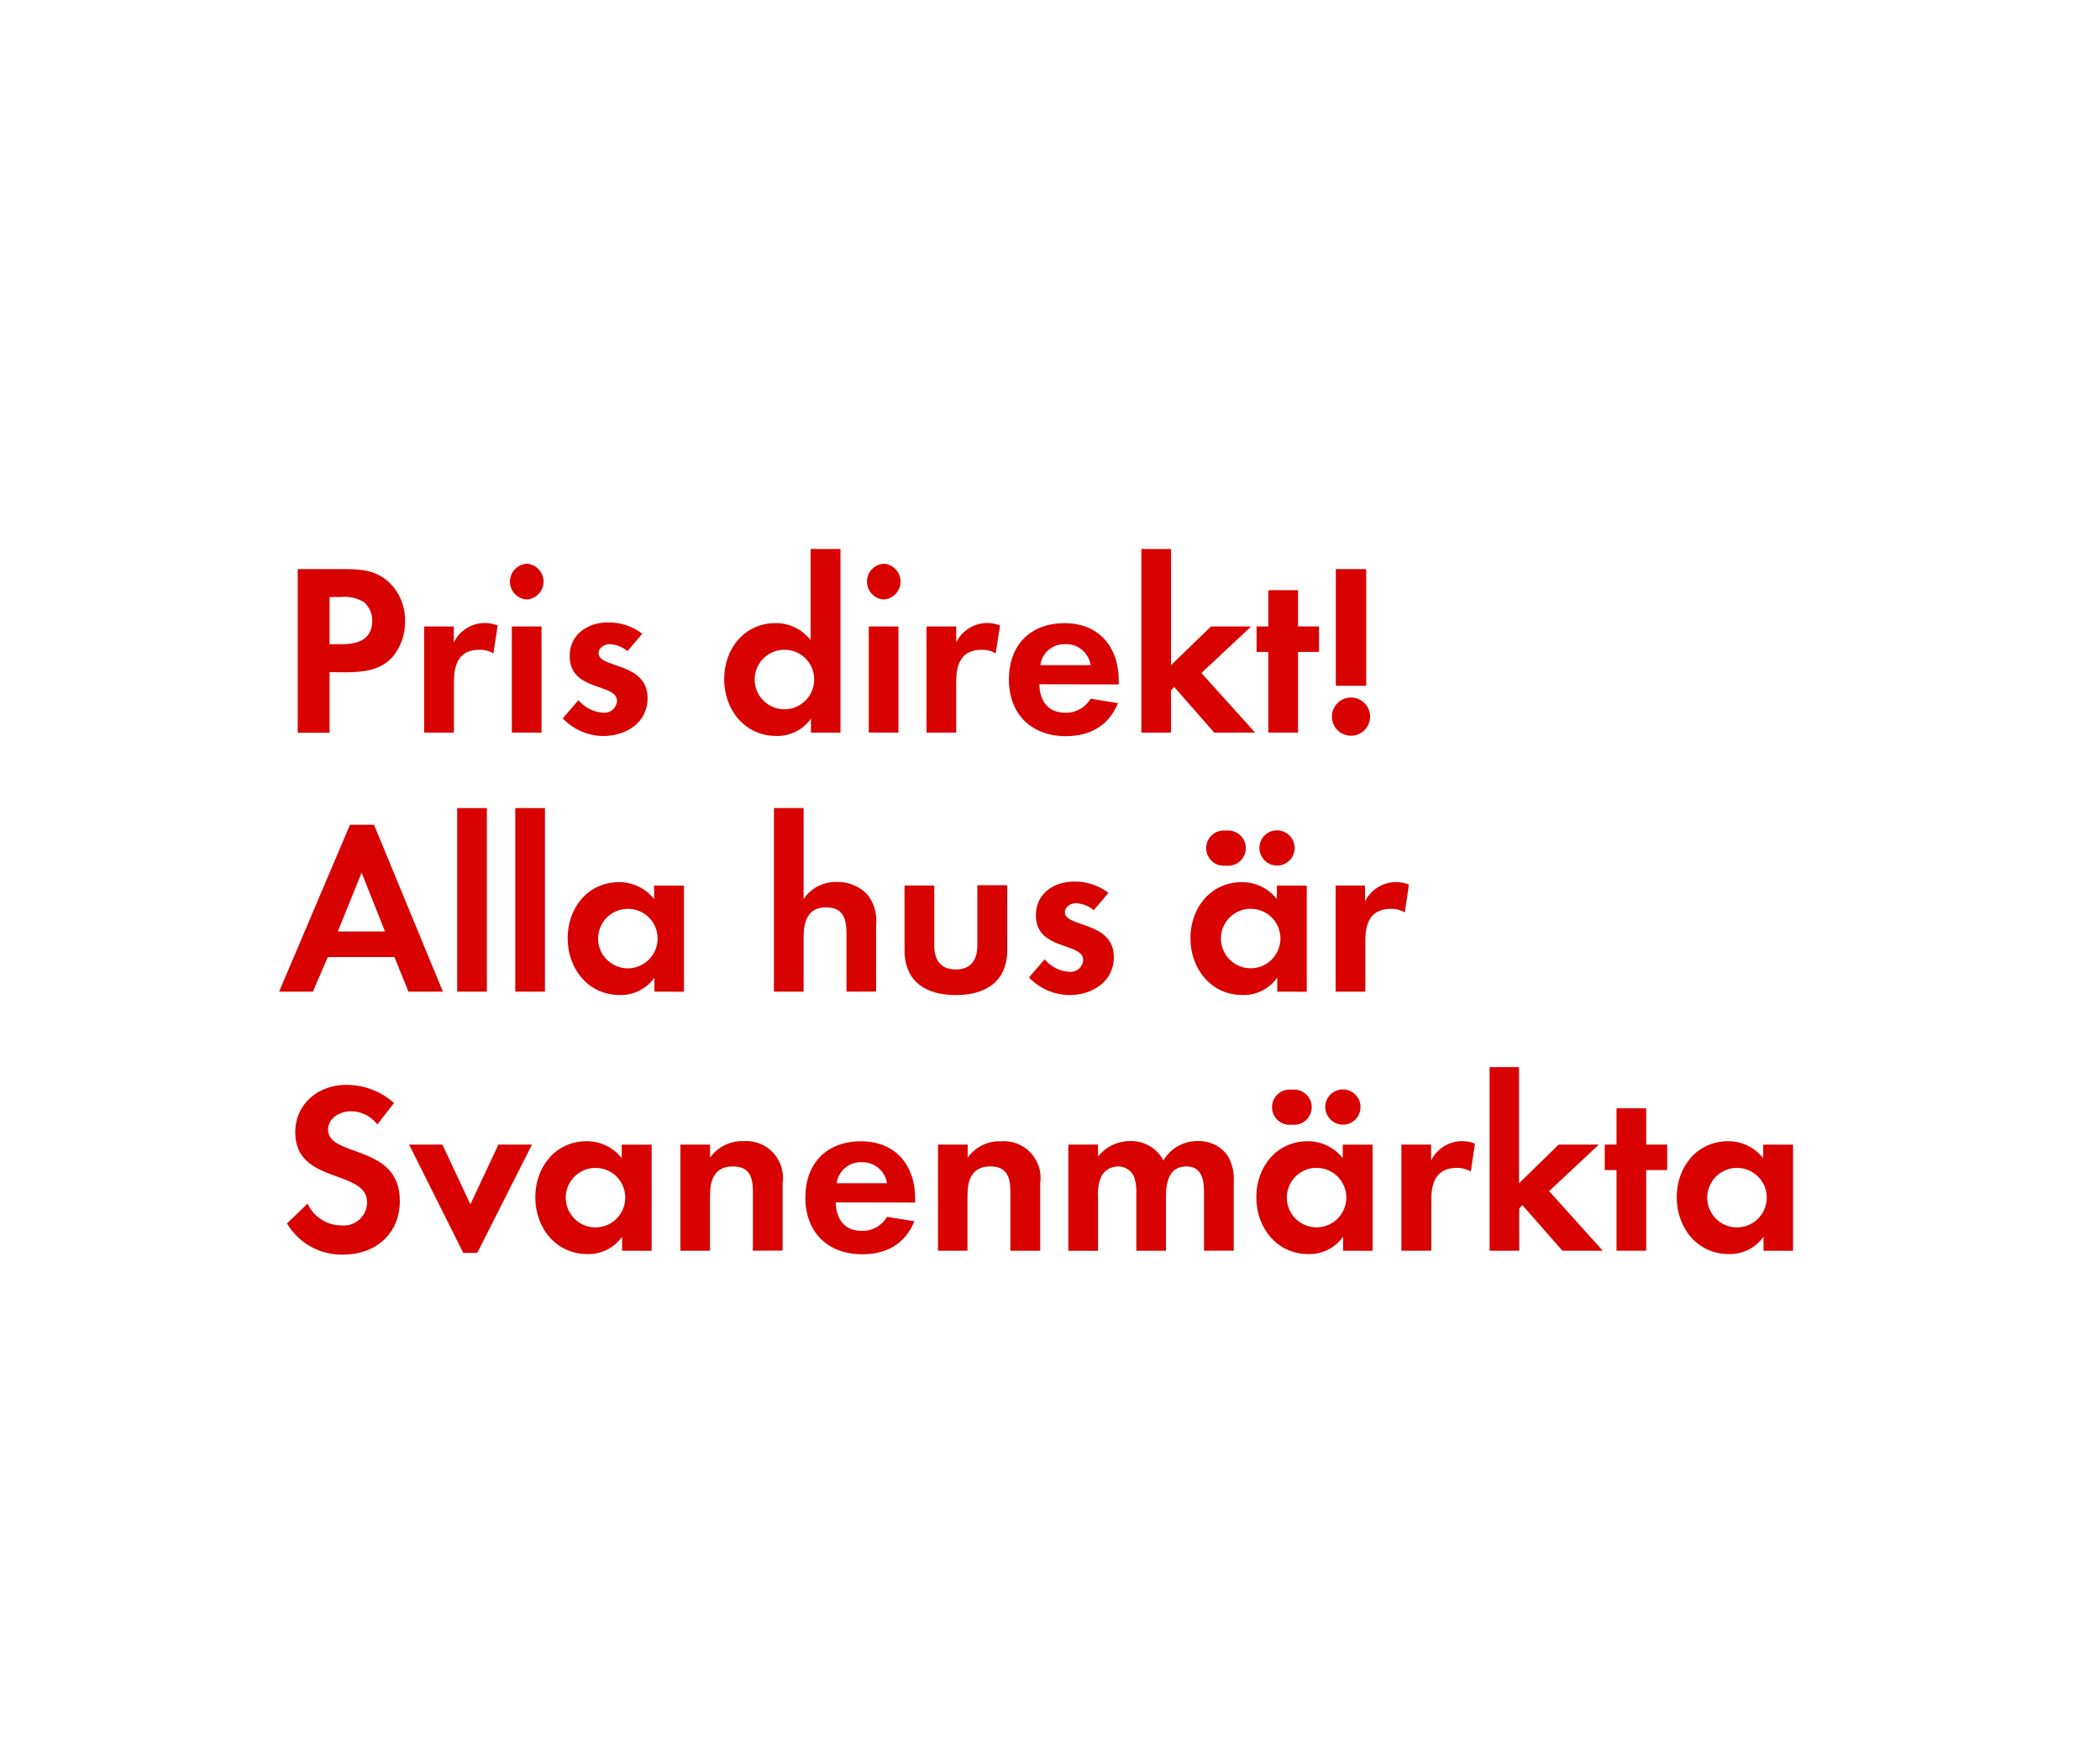
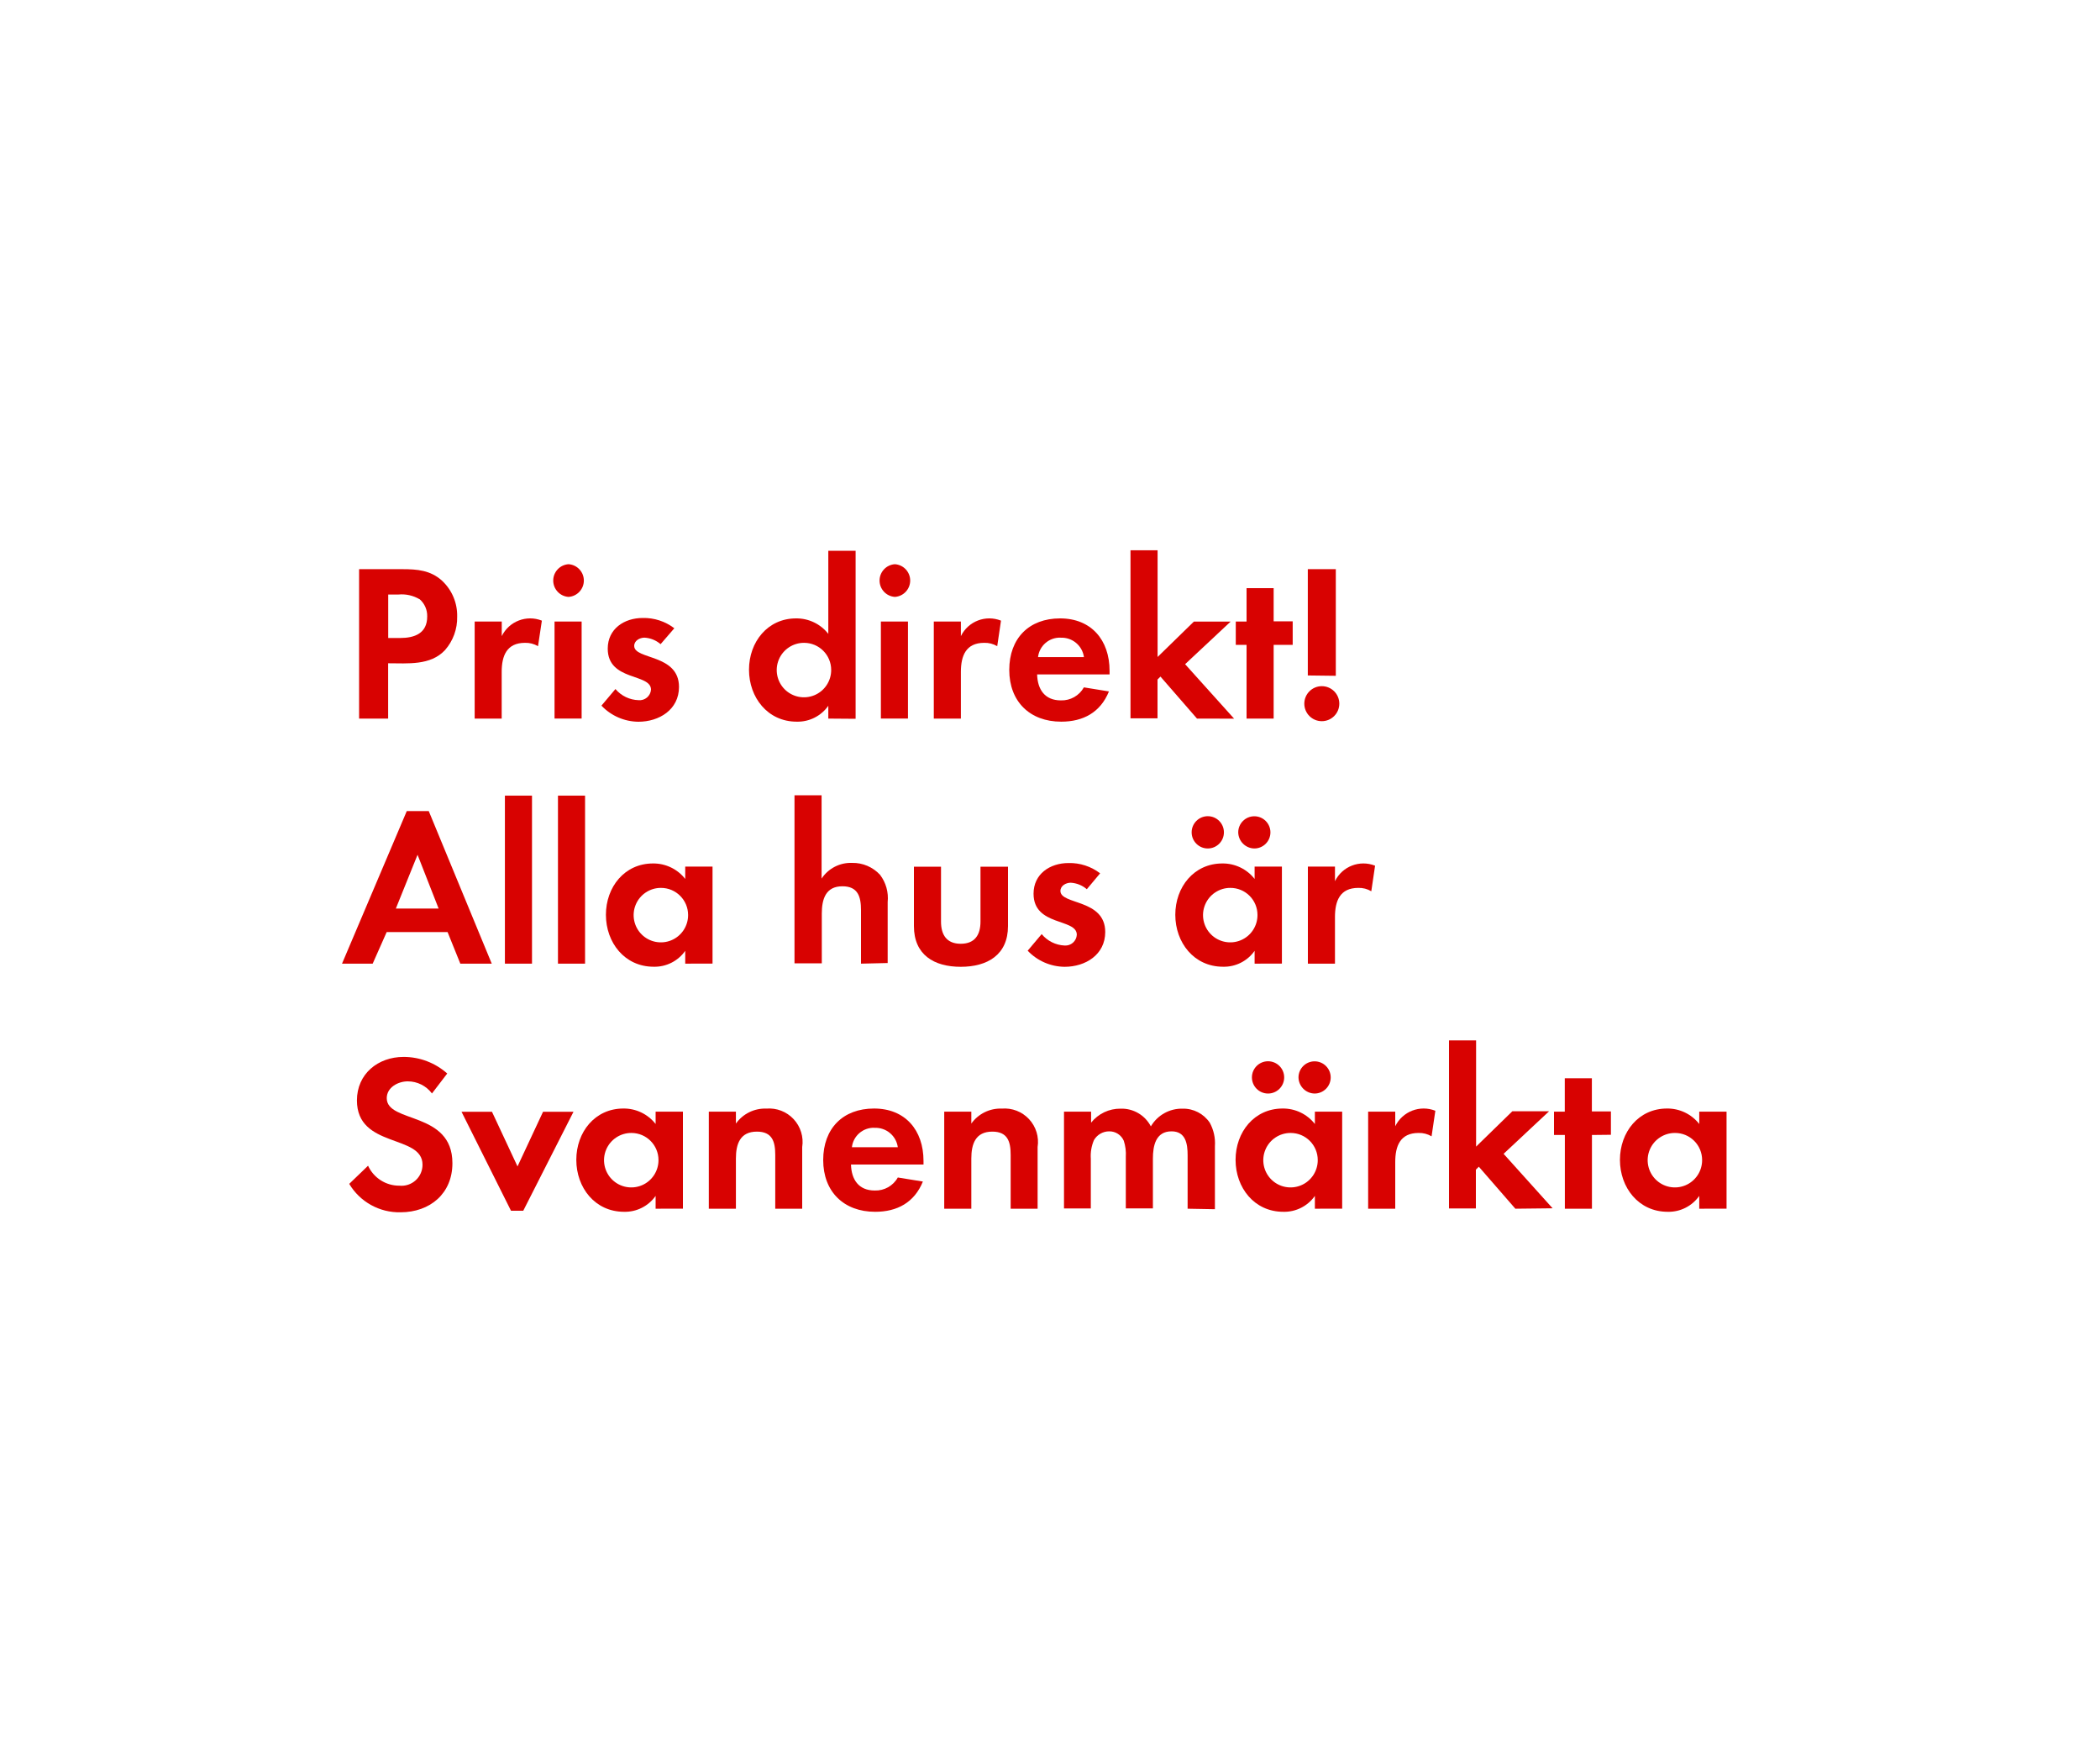
<svg xmlns="http://www.w3.org/2000/svg" id="Layer_1" data-name="Layer 1" viewBox="0 0 300 250">
  <defs>
    <style>.cls-1{fill:#d80201;}</style>
  </defs>
-   <path class="cls-1" d="M56,93.92C53.69,96.37,50.12,96,47.08,96v8.65H42.53V81.28h6.79c2.31,0,4.34.18,6.16,1.79a7.43,7.43,0,0,1,2.38,5.64A7.67,7.67,0,0,1,56,93.92ZM52,86a5.44,5.44,0,0,0-3.33-.74H47.08V92h1.86c2.27,0,4.24-.74,4.24-3.36A3.46,3.46,0,0,0,52,86Z" />
-   <path class="cls-1" d="M70.49,93.32a3.74,3.74,0,0,0-2-.52c-2.87,0-3.64,2-3.64,4.55v7.28H60.59V89.47h4.24v2.28a4.94,4.94,0,0,1,6.27-2.42Z" />
-   <path class="cls-1" d="M75.25,85.62a2.56,2.56,0,0,1,0-5.11,2.56,2.56,0,0,1,0,5.11Zm-2.13,19V89.47h4.24v15.16Z" />
-   <path class="cls-1" d="M86.17,105.12a8.07,8.07,0,0,1-5.78-2.52L82.64,100a4.93,4.93,0,0,0,3.57,1.79,1.78,1.78,0,0,0,1.93-1.68c0-2.59-6.76-1.29-6.76-6.41,0-3.08,2.56-4.8,5.43-4.8a7.8,7.8,0,0,1,4.94,1.61L89.64,93a4.23,4.23,0,0,0-2.52-1c-.73,0-1.61.46-1.61,1.29,0,2.21,7,1.23,7,6.41C92.51,103.23,89.43,105.12,86.17,105.12Z" />
-   <path class="cls-1" d="M115.85,104.63v-2a5.86,5.86,0,0,1-4.94,2.48c-4.55,0-7.46-3.78-7.46-8.12s2.91-8,7.35-8a6.31,6.31,0,0,1,5,2.42v-13h4.27v26.22ZM112.07,92.8A4.25,4.25,0,1,0,116.31,97,4.23,4.23,0,0,0,112.07,92.8Z" />
-   <path class="cls-1" d="M126.25,85.62a2.56,2.56,0,0,1,0-5.11,2.56,2.56,0,0,1,0,5.11Zm-2.14,19V89.47h4.24v15.16Z" />
-   <path class="cls-1" d="M142.24,93.32a3.74,3.74,0,0,0-2-.52c-2.87,0-3.64,2-3.64,4.55v7.28h-4.24V89.47h4.24v2.28a4.94,4.94,0,0,1,6.27-2.42Z" />
-   <path class="cls-1" d="M148.47,97.73c.07,2.34,1.19,4.06,3.71,4.06a4,4,0,0,0,3.61-2l3.92.63c-1.33,3.25-4,4.72-7.46,4.72-4.9,0-8.12-3.15-8.12-8.09S147.21,89,152.08,89s7.74,3.36,7.74,8.19v.56ZM152.15,92a3.44,3.44,0,0,0-3.53,3h7.18A3.51,3.51,0,0,0,152.15,92Z" />
-   <path class="cls-1" d="M173.46,104.63l-5.71-6.51-.46.46v6.05h-4.24V78.41h4.24V95L173,89.47h5.74l-7.11,6.65,7.67,8.51Z" />
-   <path class="cls-1" d="M185.43,93.11v11.52h-4.24V93.11h-1.68V89.47h1.68V84.29h4.24v5.18h3v3.64Z" />
-   <path class="cls-1" d="M193,105.08a2.73,2.73,0,1,1,2.73-2.73A2.73,2.73,0,0,1,193,105.08Zm-2.17-7.14V81.28h4.34V97.94Z" />
-   <path class="cls-1" d="M58.35,141.63l-2-4.94H46.83l-2.13,4.94H39.87L50,117.79h3.43l9.84,23.84Zm-6.69-17-3.4,8.4H55Z" />
-   <path class="cls-1" d="M65.31,141.63V115.41h4.24v26.22Z" />
-   <path class="cls-1" d="M73.61,141.63V115.41h4.24v26.22Z" />
-   <path class="cls-1" d="M93.49,141.63v-2a5.86,5.86,0,0,1-4.94,2.48c-4.55,0-7.46-3.78-7.46-8.12s2.91-8,7.35-8a6.31,6.31,0,0,1,5,2.42v-1.93h4.27v15.16ZM89.71,129.8A4.25,4.25,0,1,0,93.94,134,4.23,4.23,0,0,0,89.71,129.8Z" />
-   <path class="cls-1" d="M120.93,141.63v-8.29c0-2.1-.46-3.75-2.91-3.75-2.62,0-3.22,2-3.22,4.27v7.77h-4.24V115.41h4.24v13a5.52,5.52,0,0,1,4.76-2.45,5.79,5.79,0,0,1,4.41,1.86,6,6,0,0,1,1.19,4.27v9.52Z" />
-   <path class="cls-1" d="M136.54,142.12c-4.17,0-7.32-1.86-7.32-6.37v-9.28h4.24V135c0,2.06.88,3.46,3.08,3.46s3.08-1.4,3.08-3.46v-8.58h4.27v9.28C143.89,140.26,140.7,142.12,136.54,142.12Z" />
-   <path class="cls-1" d="M152.78,142.12A8.07,8.07,0,0,1,147,139.6l2.24-2.59a4.93,4.93,0,0,0,3.57,1.79,1.79,1.79,0,0,0,1.93-1.68c0-2.59-6.76-1.29-6.76-6.41,0-3.08,2.56-4.8,5.43-4.8a7.8,7.8,0,0,1,4.94,1.61l-2.1,2.48a4.23,4.23,0,0,0-2.52-1c-.73,0-1.61.46-1.61,1.29,0,2.21,7,1.23,7,6.41C159.11,140.23,156,142.12,152.78,142.12Z" />
-   <path class="cls-1" d="M182.46,141.63v-2a5.86,5.86,0,0,1-4.94,2.48c-4.55,0-7.46-3.78-7.46-8.12s2.91-8,7.35-8a6.31,6.31,0,0,1,5,2.42v-1.93h4.27v15.16Zm-7.32-18a2.52,2.52,0,1,1,0-5,2.52,2.52,0,1,1,0,5Zm3.54,6.16a4.25,4.25,0,1,0,4.24,4.23A4.23,4.23,0,0,0,178.68,129.8Zm3.75-6.16a2.55,2.55,0,0,1-2.52-2.52,2.52,2.52,0,1,1,2.52,2.52Z" />
-   <path class="cls-1" d="M200.69,130.32a3.74,3.74,0,0,0-2-.52c-2.87,0-3.64,2-3.64,4.55v7.28h-4.24V126.47H195v2.28a4.94,4.94,0,0,1,6.27-2.42Z" />
-   <path class="cls-1" d="M49,179.19a9.09,9.09,0,0,1-8-4.45l2.94-2.84a5.35,5.35,0,0,0,4.9,3.12,3.32,3.32,0,0,0,3.6-3.29c0-4.8-10.26-2.52-10.26-10,0-4.13,3.33-6.79,7.28-6.79a10.23,10.23,0,0,1,6.83,2.59L53.9,160.6a4.72,4.72,0,0,0-3.78-1.89c-1.5,0-3.26.94-3.26,2.63,0,4,10.26,2,10.26,10.15C57.13,176.25,53.62,179.19,49,179.19Z" />
-   <path class="cls-1" d="M68.18,178.94h-2l-7.74-15.47h4.76l4,8.54,4-8.54H76Z" />
-   <path class="cls-1" d="M88.87,178.63v-2a5.86,5.86,0,0,1-4.94,2.48c-4.55,0-7.46-3.78-7.46-8.12s2.91-8,7.35-8a6.31,6.31,0,0,1,5,2.42v-1.93h4.27v15.16ZM85.09,166.8A4.25,4.25,0,1,0,89.32,171,4.23,4.23,0,0,0,85.09,166.8Z" />
-   <path class="cls-1" d="M107.56,178.63v-8.4c0-2.07-.46-3.64-2.87-3.64-2.63,0-3.26,1.93-3.26,4.2v7.84H97.2V163.47h4.24v1.86a5.59,5.59,0,0,1,4.76-2.35,5.24,5.24,0,0,1,5.6,6v9.63Z" />
-   <path class="cls-1" d="M119.39,171.73c.07,2.34,1.19,4.06,3.71,4.06a4,4,0,0,0,3.61-2l3.92.63c-1.33,3.25-4,4.72-7.46,4.72-4.9,0-8.12-3.15-8.12-8.09S118.13,163,123,163s7.74,3.36,7.74,8.19v.56Zm3.68-5.74a3.44,3.44,0,0,0-3.54,3h7.18A3.51,3.51,0,0,0,123.06,166Z" />
-   <path class="cls-1" d="M144.34,178.63v-8.4c0-2.07-.46-3.64-2.87-3.64-2.63,0-3.26,1.93-3.26,4.2v7.84H134V163.47h4.24v1.86A5.59,5.59,0,0,1,143,163a5.24,5.24,0,0,1,5.6,6v9.63Z" />
-   <path class="cls-1" d="M172,178.63v-8.29c0-1.79-.28-3.75-2.52-3.75-2.49,0-2.91,2.28-2.91,4.27v7.77h-4.24v-8.05a6.74,6.74,0,0,0-.32-2.52,2.45,2.45,0,0,0-2.28-1.47,2.76,2.76,0,0,0-2.38,1.37,6.29,6.29,0,0,0-.49,2.91v7.77h-4.24V163.47h4.24v1.71a5.82,5.82,0,0,1,4.62-2.21,5.15,5.15,0,0,1,4.72,2.77,5.61,5.61,0,0,1,5-2.77,5,5,0,0,1,4.24,2.17,6.68,6.68,0,0,1,.81,3.68v9.8Z" />
-   <path class="cls-1" d="M191.87,178.63v-2a5.86,5.86,0,0,1-4.94,2.48c-4.55,0-7.46-3.78-7.46-8.12s2.91-8,7.35-8a6.31,6.31,0,0,1,5,2.42v-1.93h4.27v15.16Zm-7.32-18a2.52,2.52,0,1,1,0-5,2.52,2.52,0,1,1,0,5Zm3.54,6.16a4.25,4.25,0,1,0,4.24,4.23A4.23,4.23,0,0,0,188.09,166.8Zm3.75-6.16a2.55,2.55,0,0,1-2.52-2.52,2.52,2.52,0,1,1,2.52,2.52Z" />
-   <path class="cls-1" d="M210.11,167.32a3.74,3.74,0,0,0-2-.52c-2.87,0-3.64,2-3.64,4.55v7.28H200.2V163.47h4.24v2.28a4.94,4.94,0,0,1,6.27-2.42Z" />
-   <path class="cls-1" d="M223.2,178.63l-5.71-6.51-.46.46v6.05H212.8V152.41H217V169l5.67-5.53h5.74l-7.11,6.65,7.67,8.51Z" />
-   <path class="cls-1" d="M235.17,167.11v11.52h-4.24V167.11h-1.68v-3.64h1.68v-5.18h4.24v5.18h3v3.64Z" />
-   <path class="cls-1" d="M251.93,178.63v-2a5.86,5.86,0,0,1-4.94,2.48c-4.55,0-7.46-3.78-7.46-8.12s2.91-8,7.35-8a6.31,6.31,0,0,1,5,2.42v-1.93h4.27v15.16Zm-3.78-11.83a4.25,4.25,0,1,0,4.24,4.23A4.23,4.23,0,0,0,248.15,166.8Z" />
+   <path class="cls-1" d="M63.58,92.84c-2.08,2.24-5.34,1.89-8.13,1.89v7.9H51.3V81.29H57.5c2.11,0,4,.16,5.63,1.63a6.79,6.79,0,0,1,2.18,5.15A7,7,0,0,1,63.58,92.84Zm-3.65-7.26a5,5,0,0,0-3-.67H55.46v6.21h1.7c2.08,0,3.87-.67,3.87-3.07A3.16,3.16,0,0,0,59.94,85.57Z" />
+   <path class="cls-1" d="M76.86,92.29A3.43,3.43,0,0,0,75,91.81c-2.62,0-3.33,1.86-3.33,4.16v6.66H67.81V88.77h3.87v2.08a4.52,4.52,0,0,1,5.73-2.21Z" />
+   <path class="cls-1" d="M81.22,85.25a2.34,2.34,0,0,1,0-4.67,2.34,2.34,0,0,1,0,4.67Zm-2,17.37V88.77h3.87v13.85Z" />
+   <path class="cls-1" d="M91.2,103.08a7.37,7.37,0,0,1-5.28-2.3l2-2.37A4.5,4.5,0,0,0,91.23,100,1.63,1.63,0,0,0,93,98.5c0-2.37-6.18-1.18-6.18-5.86,0-2.82,2.34-4.38,5-4.38a7.14,7.14,0,0,1,4.51,1.47L94.37,92a3.86,3.86,0,0,0-2.3-.93c-.67,0-1.47.42-1.47,1.18,0,2,6.4,1.12,6.4,5.86C97,101.35,94.17,103.08,91.2,103.08Z" />
+   <path class="cls-1" d="M118.33,102.63V100.8a5.35,5.35,0,0,1-4.51,2.27c-4.16,0-6.82-3.46-6.82-7.42s2.66-7.33,6.72-7.33a5.77,5.77,0,0,1,4.61,2.21V78.66h3.9v24Zm-3.46-10.82a3.89,3.89,0,1,0,3.87,3.87A3.87,3.87,0,0,0,114.88,91.81Z" />
+   <path class="cls-1" d="M127.84,85.25a2.34,2.34,0,0,1,0-4.67,2.34,2.34,0,0,1,0,4.67Zm-2,17.37V88.77h3.87v13.85Z" />
+   <path class="cls-1" d="M142.46,92.29a3.43,3.43,0,0,0-1.86-.48c-2.62,0-3.33,1.86-3.33,4.16v6.66h-3.87V88.77h3.87v2.08A4.52,4.52,0,0,1,143,88.64Z" />
+   <path class="cls-1" d="M148.16,96.32c.06,2.14,1.09,3.71,3.39,3.71a3.63,3.63,0,0,0,3.29-1.86l3.58.58c-1.22,3-3.68,4.32-6.82,4.32-4.48,0-7.42-2.88-7.42-7.39s2.82-7.36,7.26-7.36,7.07,3.07,7.07,7.49v.51Zm3.36-5.25a3.14,3.14,0,0,0-3.23,2.78h6.56A3.21,3.21,0,0,0,151.52,91.08Z" />
+   <path class="cls-1" d="M171,102.63l-5.22-6-.42.42v5.54H161.5v-24h3.87V93.83l5.18-5.05h5.25l-6.5,6.08,7,7.78Z" />
+   <path class="cls-1" d="M181.95,92.1v10.53h-3.87V92.1h-1.54V88.77h1.54V84h3.87v4.74h2.72V92.1Z" />
+   <path class="cls-1" d="M188.83,103a2.5,2.5,0,1,1,2.5-2.5A2.5,2.5,0,0,1,188.83,103Zm-2-6.53V81.29h4V96.52Z" />
+   <path class="cls-1" d="M65.76,137.63l-1.82-4.51h-8.7l-2,4.51H48.86l9.25-21.79h3.14l9,21.79Zm-6.11-15.55-3.1,7.68h6.11Z" />
+   <path class="cls-1" d="M72.13,137.63v-24H76v24Z" />
+   <path class="cls-1" d="M79.71,137.63v-24h3.87v24Z" />
+   <path class="cls-1" d="M97.89,137.63V135.8a5.35,5.35,0,0,1-4.51,2.27c-4.16,0-6.82-3.46-6.82-7.42s2.66-7.33,6.72-7.33a5.77,5.77,0,0,1,4.61,2.21v-1.76h3.9v13.85Zm-3.46-10.82a3.89,3.89,0,1,0,3.87,3.87A3.87,3.87,0,0,0,94.43,126.81Z" />
+   <path class="cls-1" d="M123,137.63V130c0-1.92-.42-3.42-2.66-3.42-2.4,0-2.94,1.86-2.94,3.9v7.1H113.5v-24h3.87v11.9a5,5,0,0,1,4.35-2.24,5.29,5.29,0,0,1,4,1.7,5.49,5.49,0,0,1,1.09,3.9v8.7Z" />
+   <path class="cls-1" d="M137.25,138.08c-3.81,0-6.69-1.7-6.69-5.82v-8.48h3.87v7.84c0,1.89.8,3.17,2.82,3.17s2.82-1.28,2.82-3.17v-7.84H144v8.48C144,136.38,141.05,138.08,137.25,138.08Z" />
+   <path class="cls-1" d="M152.09,138.08a7.37,7.37,0,0,1-5.28-2.3l2-2.37a4.5,4.5,0,0,0,3.26,1.63,1.63,1.63,0,0,0,1.76-1.54c0-2.37-6.18-1.18-6.18-5.86,0-2.82,2.34-4.38,5-4.38a7.14,7.14,0,0,1,4.51,1.47L155.26,127a3.86,3.86,0,0,0-2.3-.93c-.67,0-1.47.42-1.47,1.18,0,2,6.4,1.12,6.4,5.86C157.89,136.35,155.07,138.08,152.09,138.08Z" />
+   <path class="cls-1" d="M179.23,137.63V135.8a5.35,5.35,0,0,1-4.51,2.27c-4.16,0-6.82-3.46-6.82-7.42s2.66-7.33,6.72-7.33a5.77,5.77,0,0,1,4.61,2.21v-1.76h3.9v13.85Zm-6.69-16.45a2.3,2.3,0,0,1,0-4.61,2.3,2.3,0,0,1,0,4.61Zm3.23,5.63a3.89,3.89,0,1,0,3.87,3.87A3.86,3.86,0,0,0,175.77,126.81Zm3.42-5.63a2.34,2.34,0,0,1-2.3-2.3,2.3,2.3,0,1,1,2.3,2.3Z" />
+   <path class="cls-1" d="M195.9,127.29a3.43,3.43,0,0,0-1.86-.48c-2.62,0-3.33,1.86-3.33,4.16v6.66h-3.87V123.77h3.87v2.08a4.52,4.52,0,0,1,5.73-2.21Z" />
+   <path class="cls-1" d="M57.22,173.14a8.31,8.31,0,0,1-7.33-4.06l2.69-2.59a4.89,4.89,0,0,0,4.48,2.85,3,3,0,0,0,3.3-3c0-4.38-9.37-2.3-9.37-9.18,0-3.78,3-6.21,6.66-6.21a9.36,9.36,0,0,1,6.24,2.37l-2.18,2.85a4.32,4.32,0,0,0-3.46-1.73c-1.38,0-3,.86-3,2.4,0,3.62,9.38,1.82,9.38,9.28C64.64,170.45,61.44,173.14,57.22,173.14Z" />
+   <path class="cls-1" d="M74.75,172.92H73l-7.07-14.14h4.35l3.65,7.81,3.65-7.81h4.35Z" />
+   <path class="cls-1" d="M93.66,172.63V170.8a5.35,5.35,0,0,1-4.51,2.27c-4.16,0-6.82-3.46-6.82-7.42s2.66-7.33,6.72-7.33a5.77,5.77,0,0,1,4.61,2.21v-1.76h3.9v13.85Zm-3.46-10.82a3.89,3.89,0,1,0,3.87,3.87A3.87,3.87,0,0,0,90.21,161.81Z" />
+   <path class="cls-1" d="M110.75,172.63v-7.68c0-1.89-.42-3.33-2.62-3.33-2.4,0-3,1.76-3,3.84v7.17h-3.87V158.77h3.87v1.7a5.11,5.11,0,0,1,4.35-2.14,4.78,4.78,0,0,1,5.12,5.5v8.8Z" />
+   <path class="cls-1" d="M121.57,166.32c.06,2.14,1.09,3.71,3.39,3.71a3.63,3.63,0,0,0,3.3-1.86l3.58.58c-1.22,3-3.68,4.32-6.82,4.32-4.48,0-7.42-2.88-7.42-7.39s2.82-7.36,7.26-7.36,7.07,3.07,7.07,7.49v.51Zm3.36-5.25a3.14,3.14,0,0,0-3.23,2.78h6.56A3.21,3.21,0,0,0,124.93,161.08Z" />
+   <path class="cls-1" d="M144.38,172.63v-7.68c0-1.89-.42-3.33-2.62-3.33-2.4,0-3,1.76-3,3.84v7.17h-3.87V158.77h3.87v1.7a5.11,5.11,0,0,1,4.35-2.14,4.78,4.78,0,0,1,5.12,5.5v8.8Z" />
+   <path class="cls-1" d="M169.66,172.63V165c0-1.63-.26-3.42-2.3-3.42-2.27,0-2.66,2.08-2.66,3.9v7.1h-3.87v-7.36a6.17,6.17,0,0,0-.29-2.3,2.24,2.24,0,0,0-2.08-1.34,2.52,2.52,0,0,0-2.18,1.25,5.75,5.75,0,0,0-.45,2.66v7.1H152V158.77h3.87v1.57a5.32,5.32,0,0,1,4.22-2,4.71,4.71,0,0,1,4.32,2.53,5.12,5.12,0,0,1,4.54-2.53,4.56,4.56,0,0,1,3.87,2,6.11,6.11,0,0,1,.74,3.36v9Z" />
+   <path class="cls-1" d="M187.84,172.63V170.8a5.35,5.35,0,0,1-4.51,2.27c-4.16,0-6.82-3.46-6.82-7.42s2.66-7.33,6.72-7.33a5.77,5.77,0,0,1,4.61,2.21v-1.76h3.9v13.85Zm-6.69-16.45a2.3,2.3,0,0,1,0-4.61,2.3,2.3,0,0,1,0,4.61Zm3.23,5.63a3.89,3.89,0,1,0,3.87,3.87A3.87,3.87,0,0,0,184.38,161.81Zm3.42-5.63a2.34,2.34,0,0,1-2.3-2.3,2.3,2.3,0,1,1,2.3,2.3Z" />
+   <path class="cls-1" d="M204.51,162.29a3.43,3.43,0,0,0-1.86-.48c-2.62,0-3.33,1.86-3.33,4.16v6.66h-3.87V158.77h3.87v2.08a4.52,4.52,0,0,1,5.73-2.21Z" />
+   <path class="cls-1" d="M216.48,172.63l-5.22-6-.42.42v5.54H207v-24h3.87v15.17l5.18-5.05h5.25l-6.5,6.08,7,7.78Z" />
+   <path class="cls-1" d="M227.42,162.1v10.53h-3.87V162.1H222v-3.33h1.54V154h3.87v4.74h2.72v3.33Z" />
+   <path class="cls-1" d="M242.75,172.63V170.8a5.35,5.35,0,0,1-4.51,2.27c-4.16,0-6.82-3.46-6.82-7.42s2.66-7.33,6.72-7.33a5.77,5.77,0,0,1,4.61,2.21v-1.76h3.9v13.85Zm-3.46-10.82a3.89,3.89,0,1,0,3.87,3.87A3.86,3.86,0,0,0,239.29,161.81Z" />
</svg>
